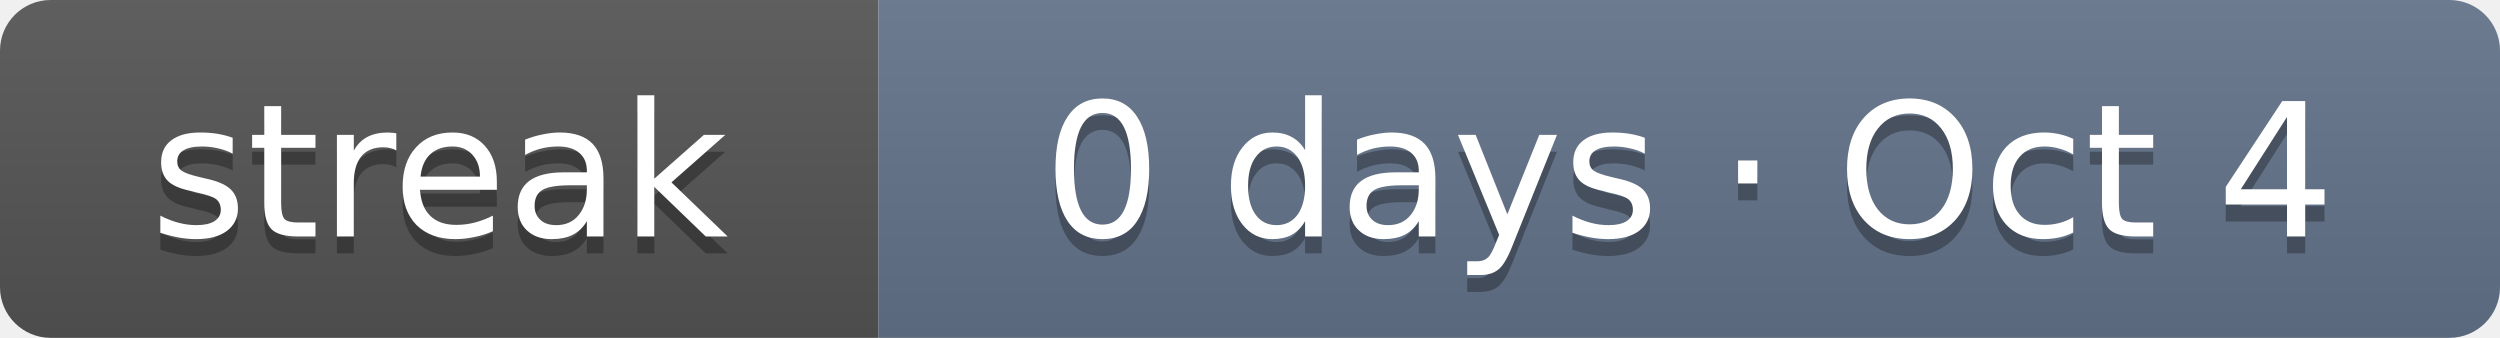
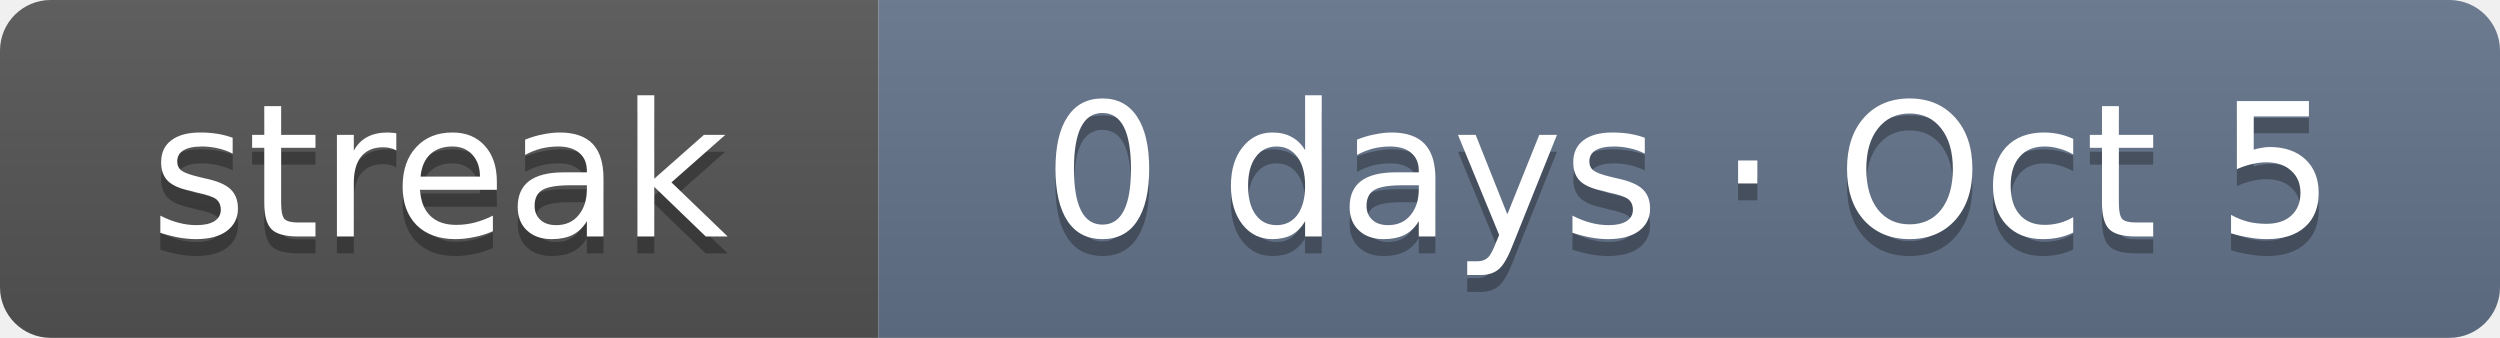
- <svg xmlns="http://www.w3.org/2000/svg" width="148" height="20" role="img" aria-label="Current solving streak: 0 days as of Oct 4">
+ <svg xmlns="http://www.w3.org/2000/svg" width="148" height="20" role="img" aria-label="Current solving streak: 0 days as of Oct 5">
  <linearGradient id="s" x2="0" y2="100%">
    <stop offset="0" stop-color="#bbb" stop-opacity=".1" />
    <stop offset="1" stop-opacity=".1" />
  </linearGradient>
  <clipPath id="r">
    <rect width="148" height="20" rx="3" fill="#fff" />
  </clipPath>
  <g clip-path="url(#r)">
    <rect width="52" height="20" fill="#555" />
    <rect x="52" width="96" height="20" fill="#64748b" />
    <rect width="148" height="20" fill="url(#s)" />
  </g>
  <g fill="#fff" text-anchor="middle" font-family="Verdana,DejaVu Sans,Geneva,sans-serif" font-size="11">
    <text x="26" y="15" fill="#010101" fill-opacity=".3" textLength="32">streak</text>
    <text x="26" y="14" fill="#fff" textLength="32">streak</text>
-     <text x="100" y="15" fill="#010101" fill-opacity=".3" textLength="76">0 days · Oct 4</text>
-     <text x="100" y="14" fill="#fff" textLength="76">0 days · Oct 4</text>
+     <text x="100" y="15" fill="#010101" fill-opacity=".3" textLength="76">0 days · Oct 5</text>
+     <text x="100" y="14" fill="#fff" textLength="76">0 days · Oct 5</text>
  </g>
</svg>
